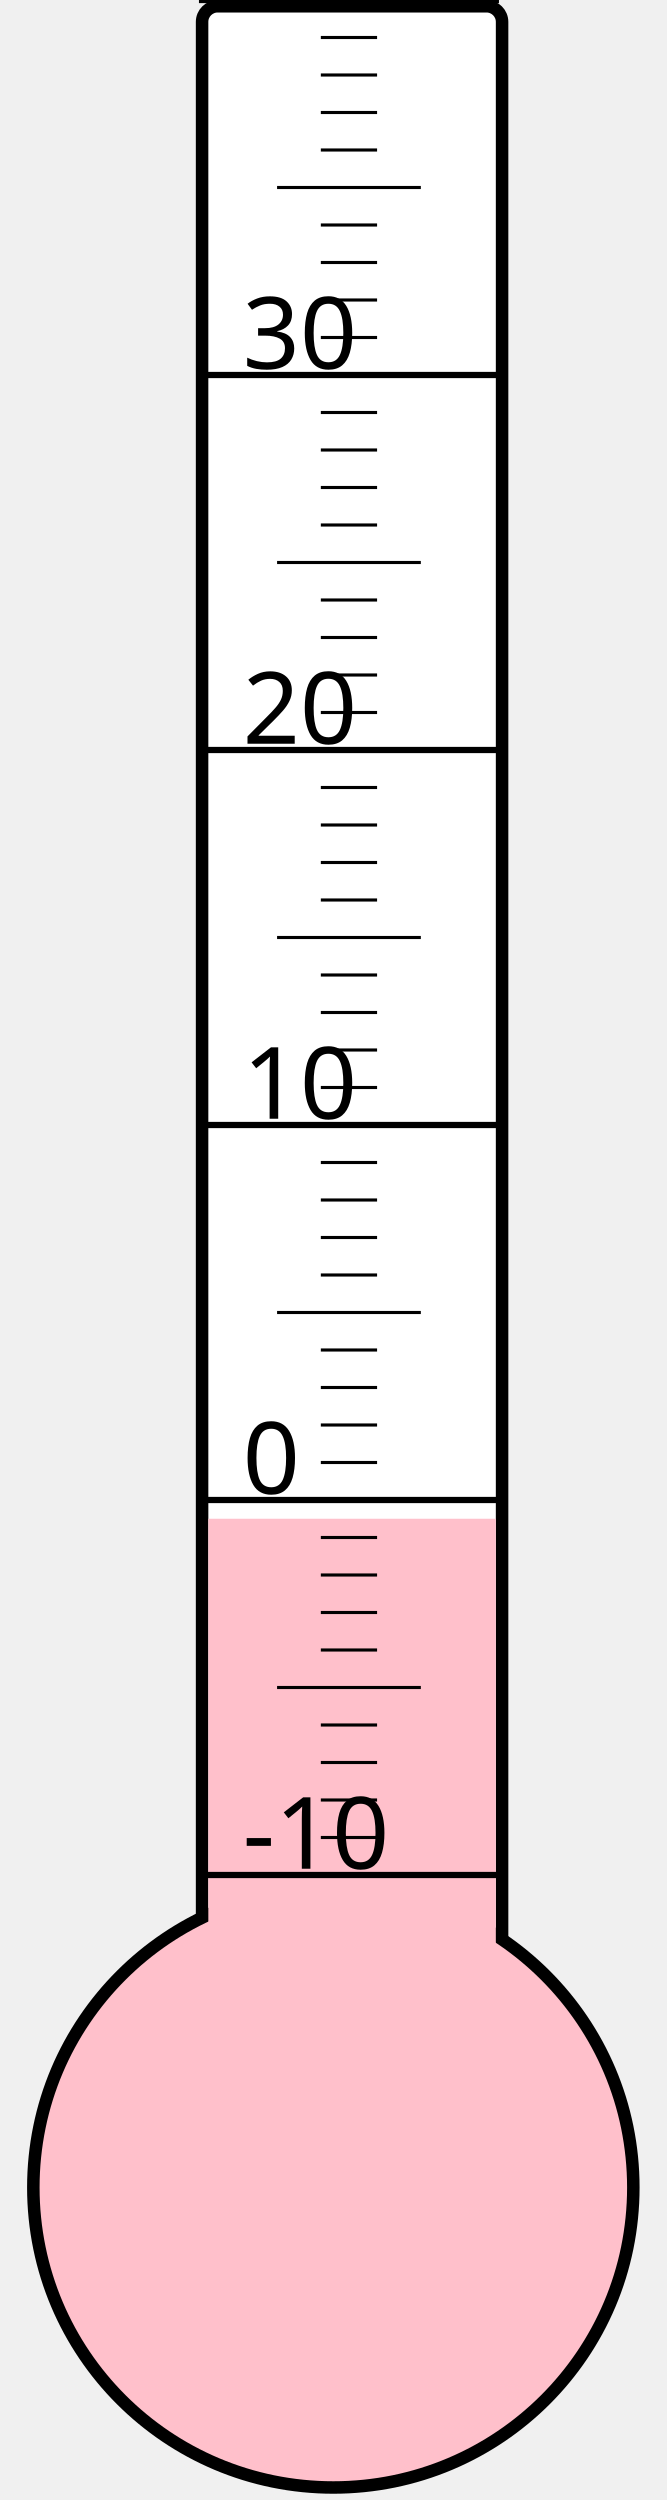
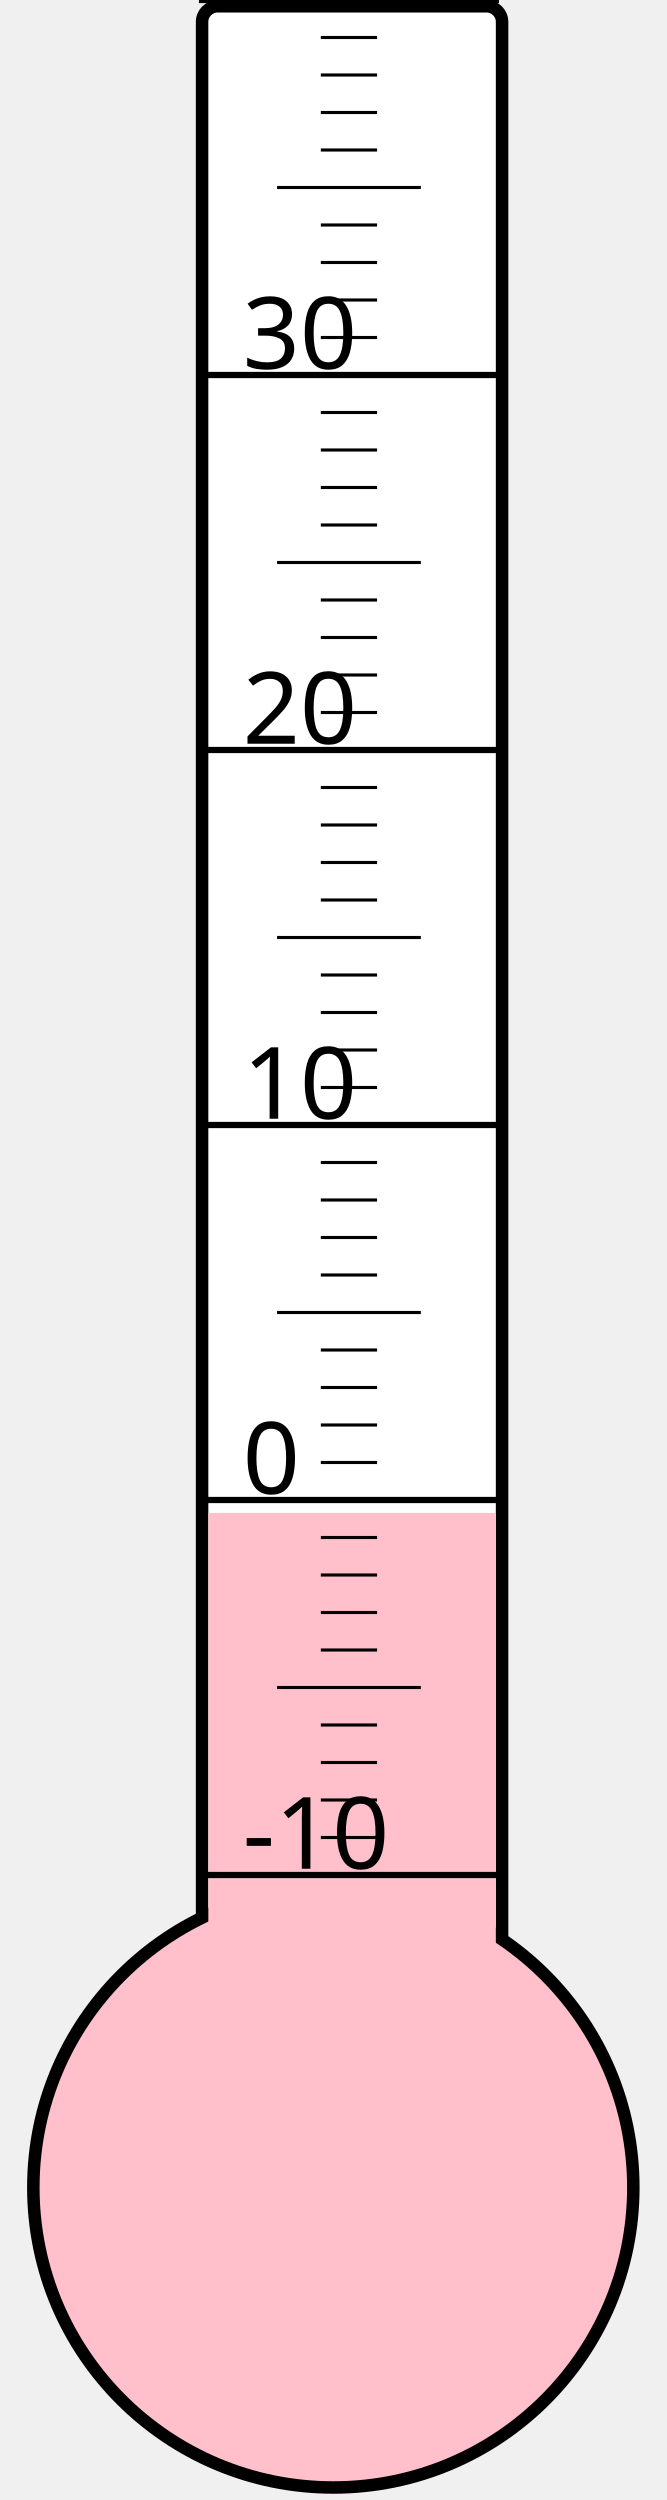
<svg xmlns="http://www.w3.org/2000/svg" width="40px" height="150px" viewBox="0 0 200 800">
  <rect width="200" height="800" x="0" y="0" style="fill: #ffffeb; fill-opacity: 0;" />
  <rect width="96" height="680" x="58" y="2" rx="5" ry="5" style="fill: white; fill-opacity: 1; stroke: black; stroke-width: 4;" />
  <circle cx="100" cy="700" r="96" style="fill: pink; stroke: black; stroke-width: 4;" />
-   <rect width="92" height="214.0" x="60" y="486.0" style="fill: pink; fill-opacity: 1; stroke-width: 0;" />
+   <rect width="92" height="215.875" x="60" y="484.125" style="fill: pink; fill-opacity: 1; stroke-width: 0;" />
  <text x="71" y="598" style="font-family: sans-serif; font-size: 24pt;">-10</text>
  <text x="71" y="478" style="font-family: sans-serif; font-size: 24pt;">0</text>
  <text x="71" y="358" style="font-family: sans-serif; font-size: 24pt;">10</text>
  <text x="71" y="238" style="font-family: sans-serif; font-size: 24pt;">20</text>
  <text x="71" y="118" style="font-family: sans-serif; font-size: 24pt;">30</text>
  <g style="stroke: black;">
    <line x1="57" y1="600" x2="153" y2="600" style="stroke-width: 2;" />
    <line x1="96" y1="588" x2="114" y2="588" style="stroke-width: 1;" />
    <line x1="96" y1="576" x2="114" y2="576" style="stroke-width: 1;" />
    <line x1="96" y1="564" x2="114" y2="564" style="stroke-width: 1;" />
    <line x1="96" y1="552" x2="114" y2="552" style="stroke-width: 1;" />
    <line x1="82" y1="540" x2="128" y2="540" style="stroke-width: 1;" />
    <line x1="96" y1="528" x2="114" y2="528" style="stroke-width: 1;" />
    <line x1="96" y1="516" x2="114" y2="516" style="stroke-width: 1;" />
    <line x1="96" y1="504" x2="114" y2="504" style="stroke-width: 1;" />
    <line x1="96" y1="492" x2="114" y2="492" style="stroke-width: 1;" />
    <line x1="57" y1="480" x2="153" y2="480" style="stroke-width: 2;" />
    <line x1="96" y1="468" x2="114" y2="468" style="stroke-width: 1;" />
    <line x1="96" y1="456" x2="114" y2="456" style="stroke-width: 1;" />
    <line x1="96" y1="444" x2="114" y2="444" style="stroke-width: 1;" />
    <line x1="96" y1="432" x2="114" y2="432" style="stroke-width: 1;" />
    <line x1="82" y1="420" x2="128" y2="420" style="stroke-width: 1;" />
    <line x1="96" y1="408" x2="114" y2="408" style="stroke-width: 1;" />
    <line x1="96" y1="396" x2="114" y2="396" style="stroke-width: 1;" />
    <line x1="96" y1="384" x2="114" y2="384" style="stroke-width: 1;" />
    <line x1="96" y1="372" x2="114" y2="372" style="stroke-width: 1;" />
    <line x1="57" y1="360" x2="153" y2="360" style="stroke-width: 2;" />
    <line x1="96" y1="348" x2="114" y2="348" style="stroke-width: 1;" />
    <line x1="96" y1="336" x2="114" y2="336" style="stroke-width: 1;" />
    <line x1="96" y1="324" x2="114" y2="324" style="stroke-width: 1;" />
    <line x1="96" y1="312" x2="114" y2="312" style="stroke-width: 1;" />
    <line x1="82" y1="300" x2="128" y2="300" style="stroke-width: 1;" />
    <line x1="96" y1="288" x2="114" y2="288" style="stroke-width: 1;" />
    <line x1="96" y1="276" x2="114" y2="276" style="stroke-width: 1;" />
    <line x1="96" y1="264" x2="114" y2="264" style="stroke-width: 1;" />
    <line x1="96" y1="252" x2="114" y2="252" style="stroke-width: 1;" />
    <line x1="57" y1="240" x2="153" y2="240" style="stroke-width: 2;" />
    <line x1="96" y1="228" x2="114" y2="228" style="stroke-width: 1;" />
    <line x1="96" y1="216" x2="114" y2="216" style="stroke-width: 1;" />
    <line x1="96" y1="204" x2="114" y2="204" style="stroke-width: 1;" />
    <line x1="96" y1="192" x2="114" y2="192" style="stroke-width: 1;" />
    <line x1="82" y1="180" x2="128" y2="180" style="stroke-width: 1;" />
    <line x1="96" y1="168" x2="114" y2="168" style="stroke-width: 1;" />
    <line x1="96" y1="156" x2="114" y2="156" style="stroke-width: 1;" />
    <line x1="96" y1="144" x2="114" y2="144" style="stroke-width: 1;" />
    <line x1="96" y1="132" x2="114" y2="132" style="stroke-width: 1;" />
    <line x1="57" y1="120" x2="153" y2="120" style="stroke-width: 2;" />
    <line x1="96" y1="108" x2="114" y2="108" style="stroke-width: 1;" />
    <line x1="96" y1="96" x2="114" y2="96" style="stroke-width: 1;" />
    <line x1="96" y1="84" x2="114" y2="84" style="stroke-width: 1;" />
    <line x1="96" y1="72" x2="114" y2="72" style="stroke-width: 1;" />
    <line x1="82" y1="60" x2="128" y2="60" style="stroke-width: 1;" />
    <line x1="96" y1="48" x2="114" y2="48" style="stroke-width: 1;" />
    <line x1="96" y1="36" x2="114" y2="36" style="stroke-width: 1;" />
    <line x1="96" y1="24" x2="114" y2="24" style="stroke-width: 1;" />
    <line x1="96" y1="12" x2="114" y2="12" style="stroke-width: 1;" />
    <line x1="57" y1="0" x2="153" y2="0" style="stroke-width: 2;" />
  </g>
</svg>
